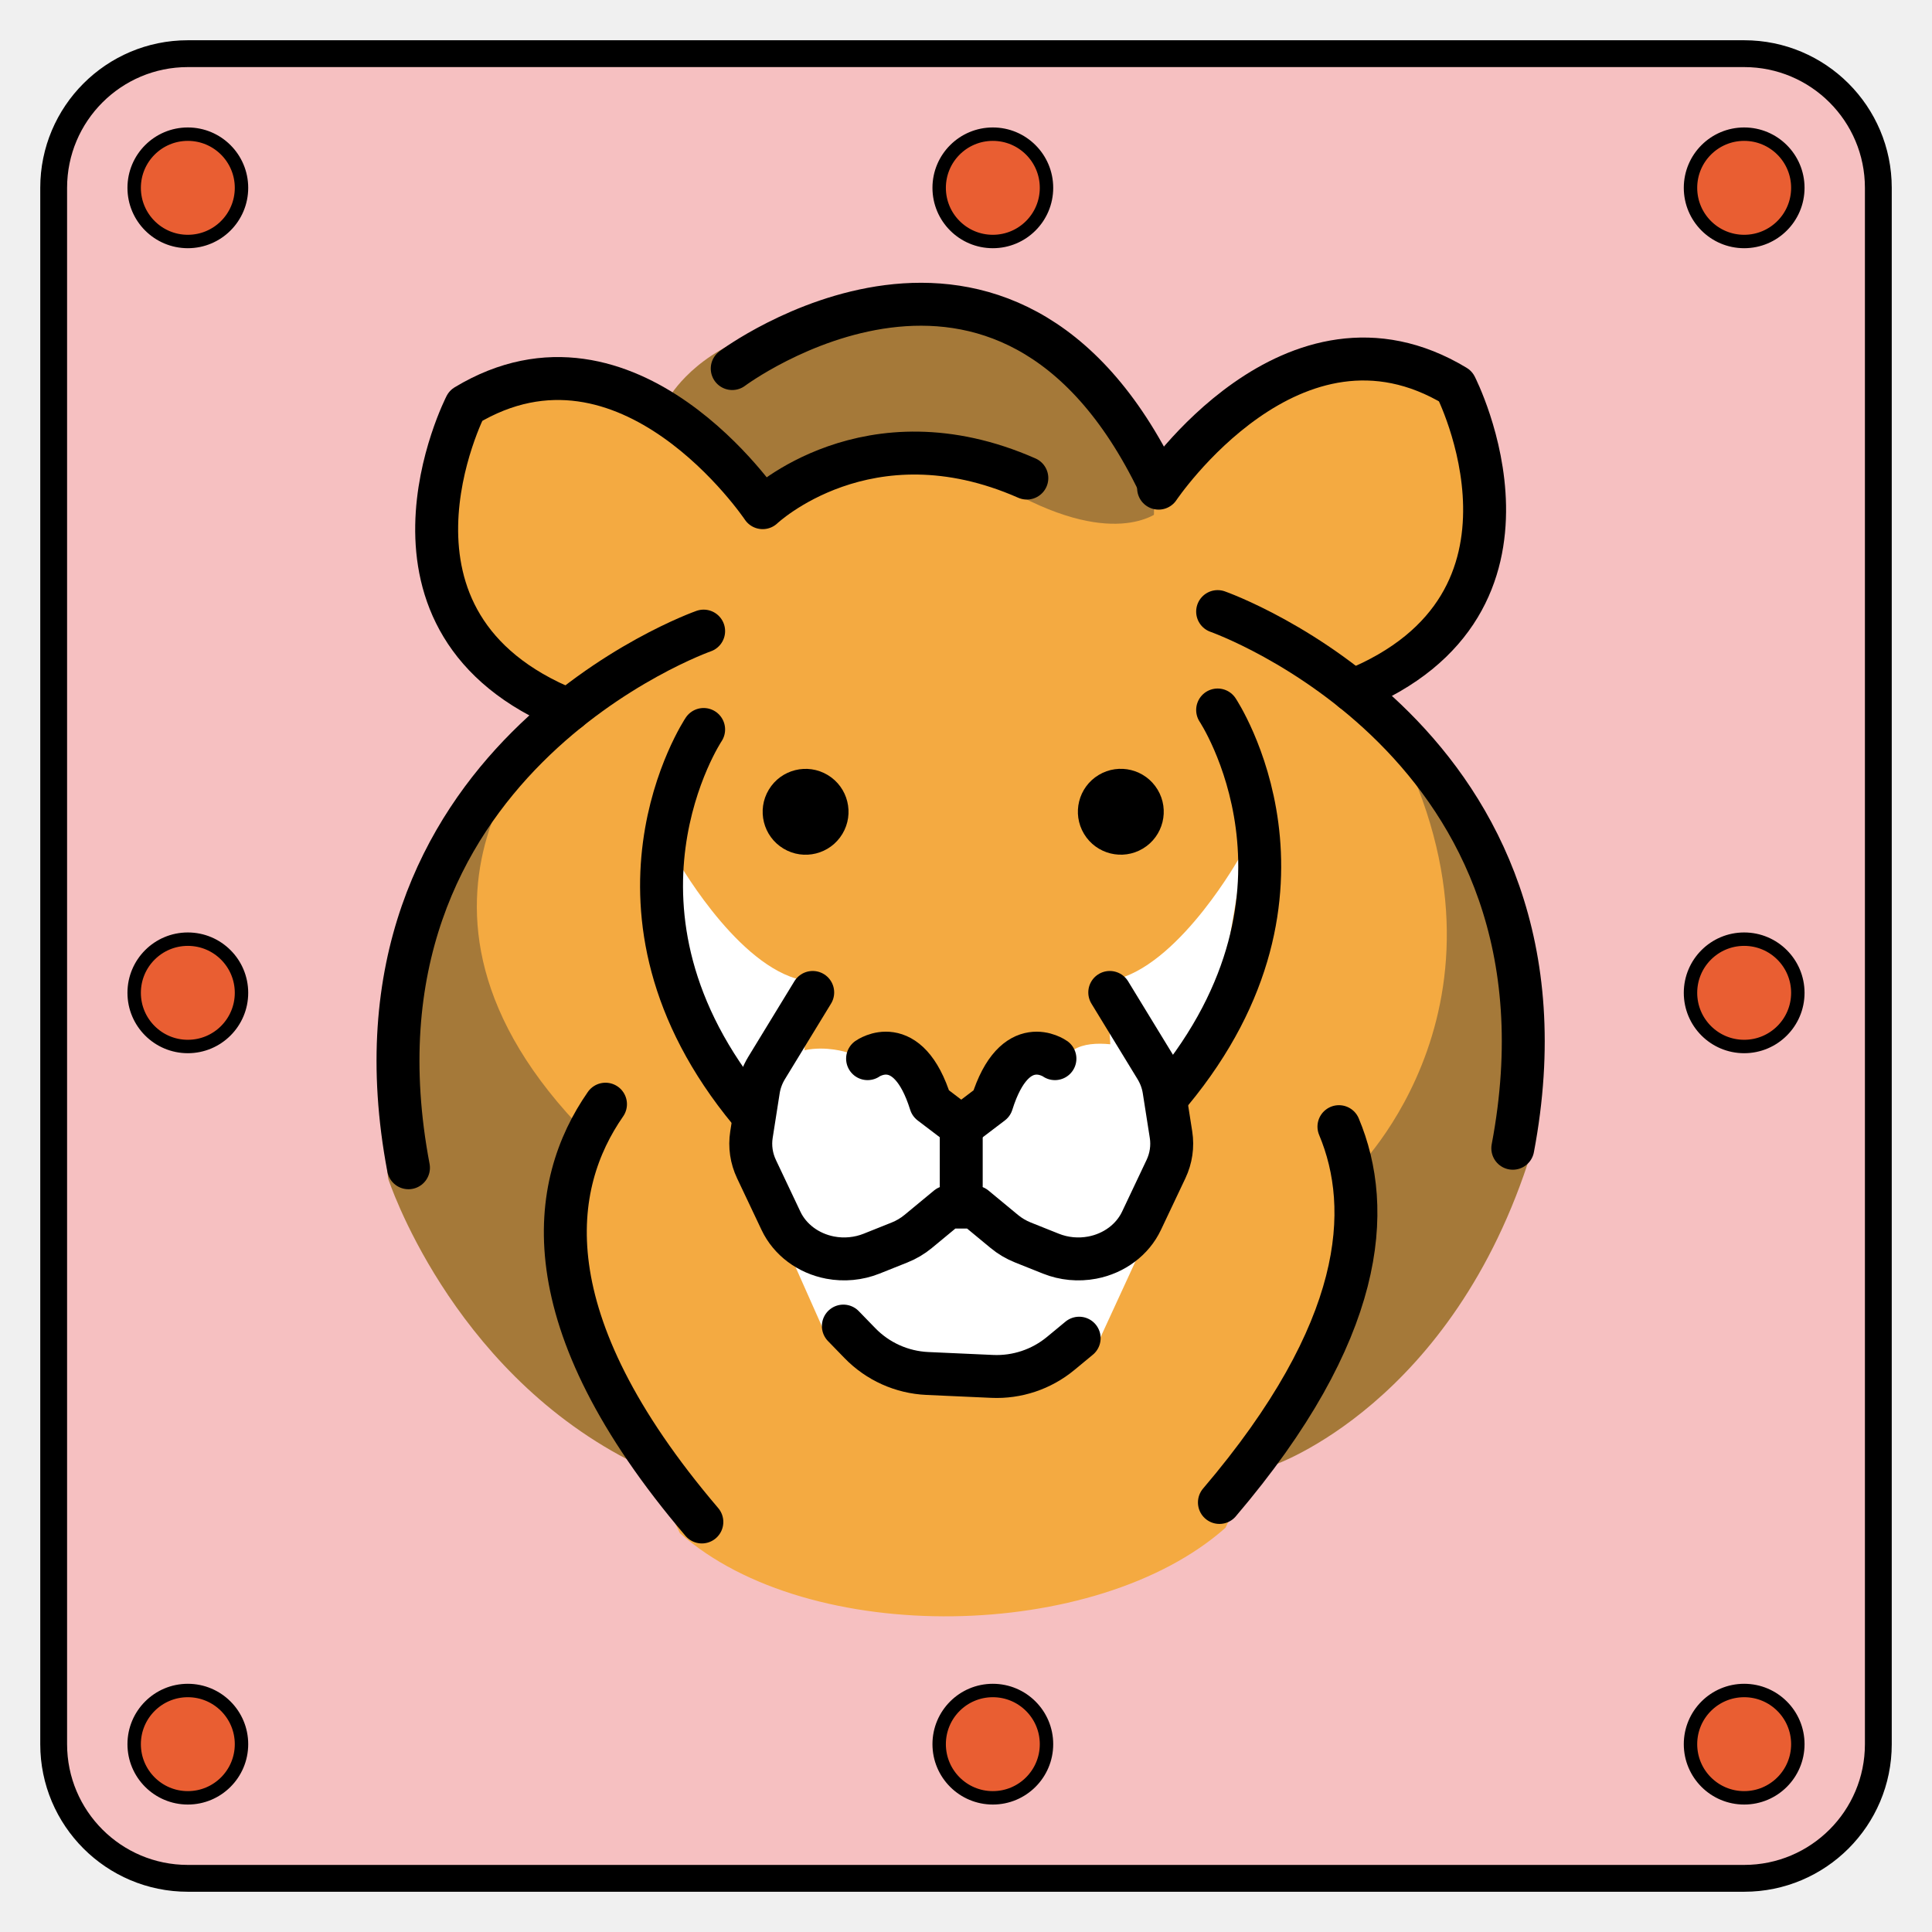
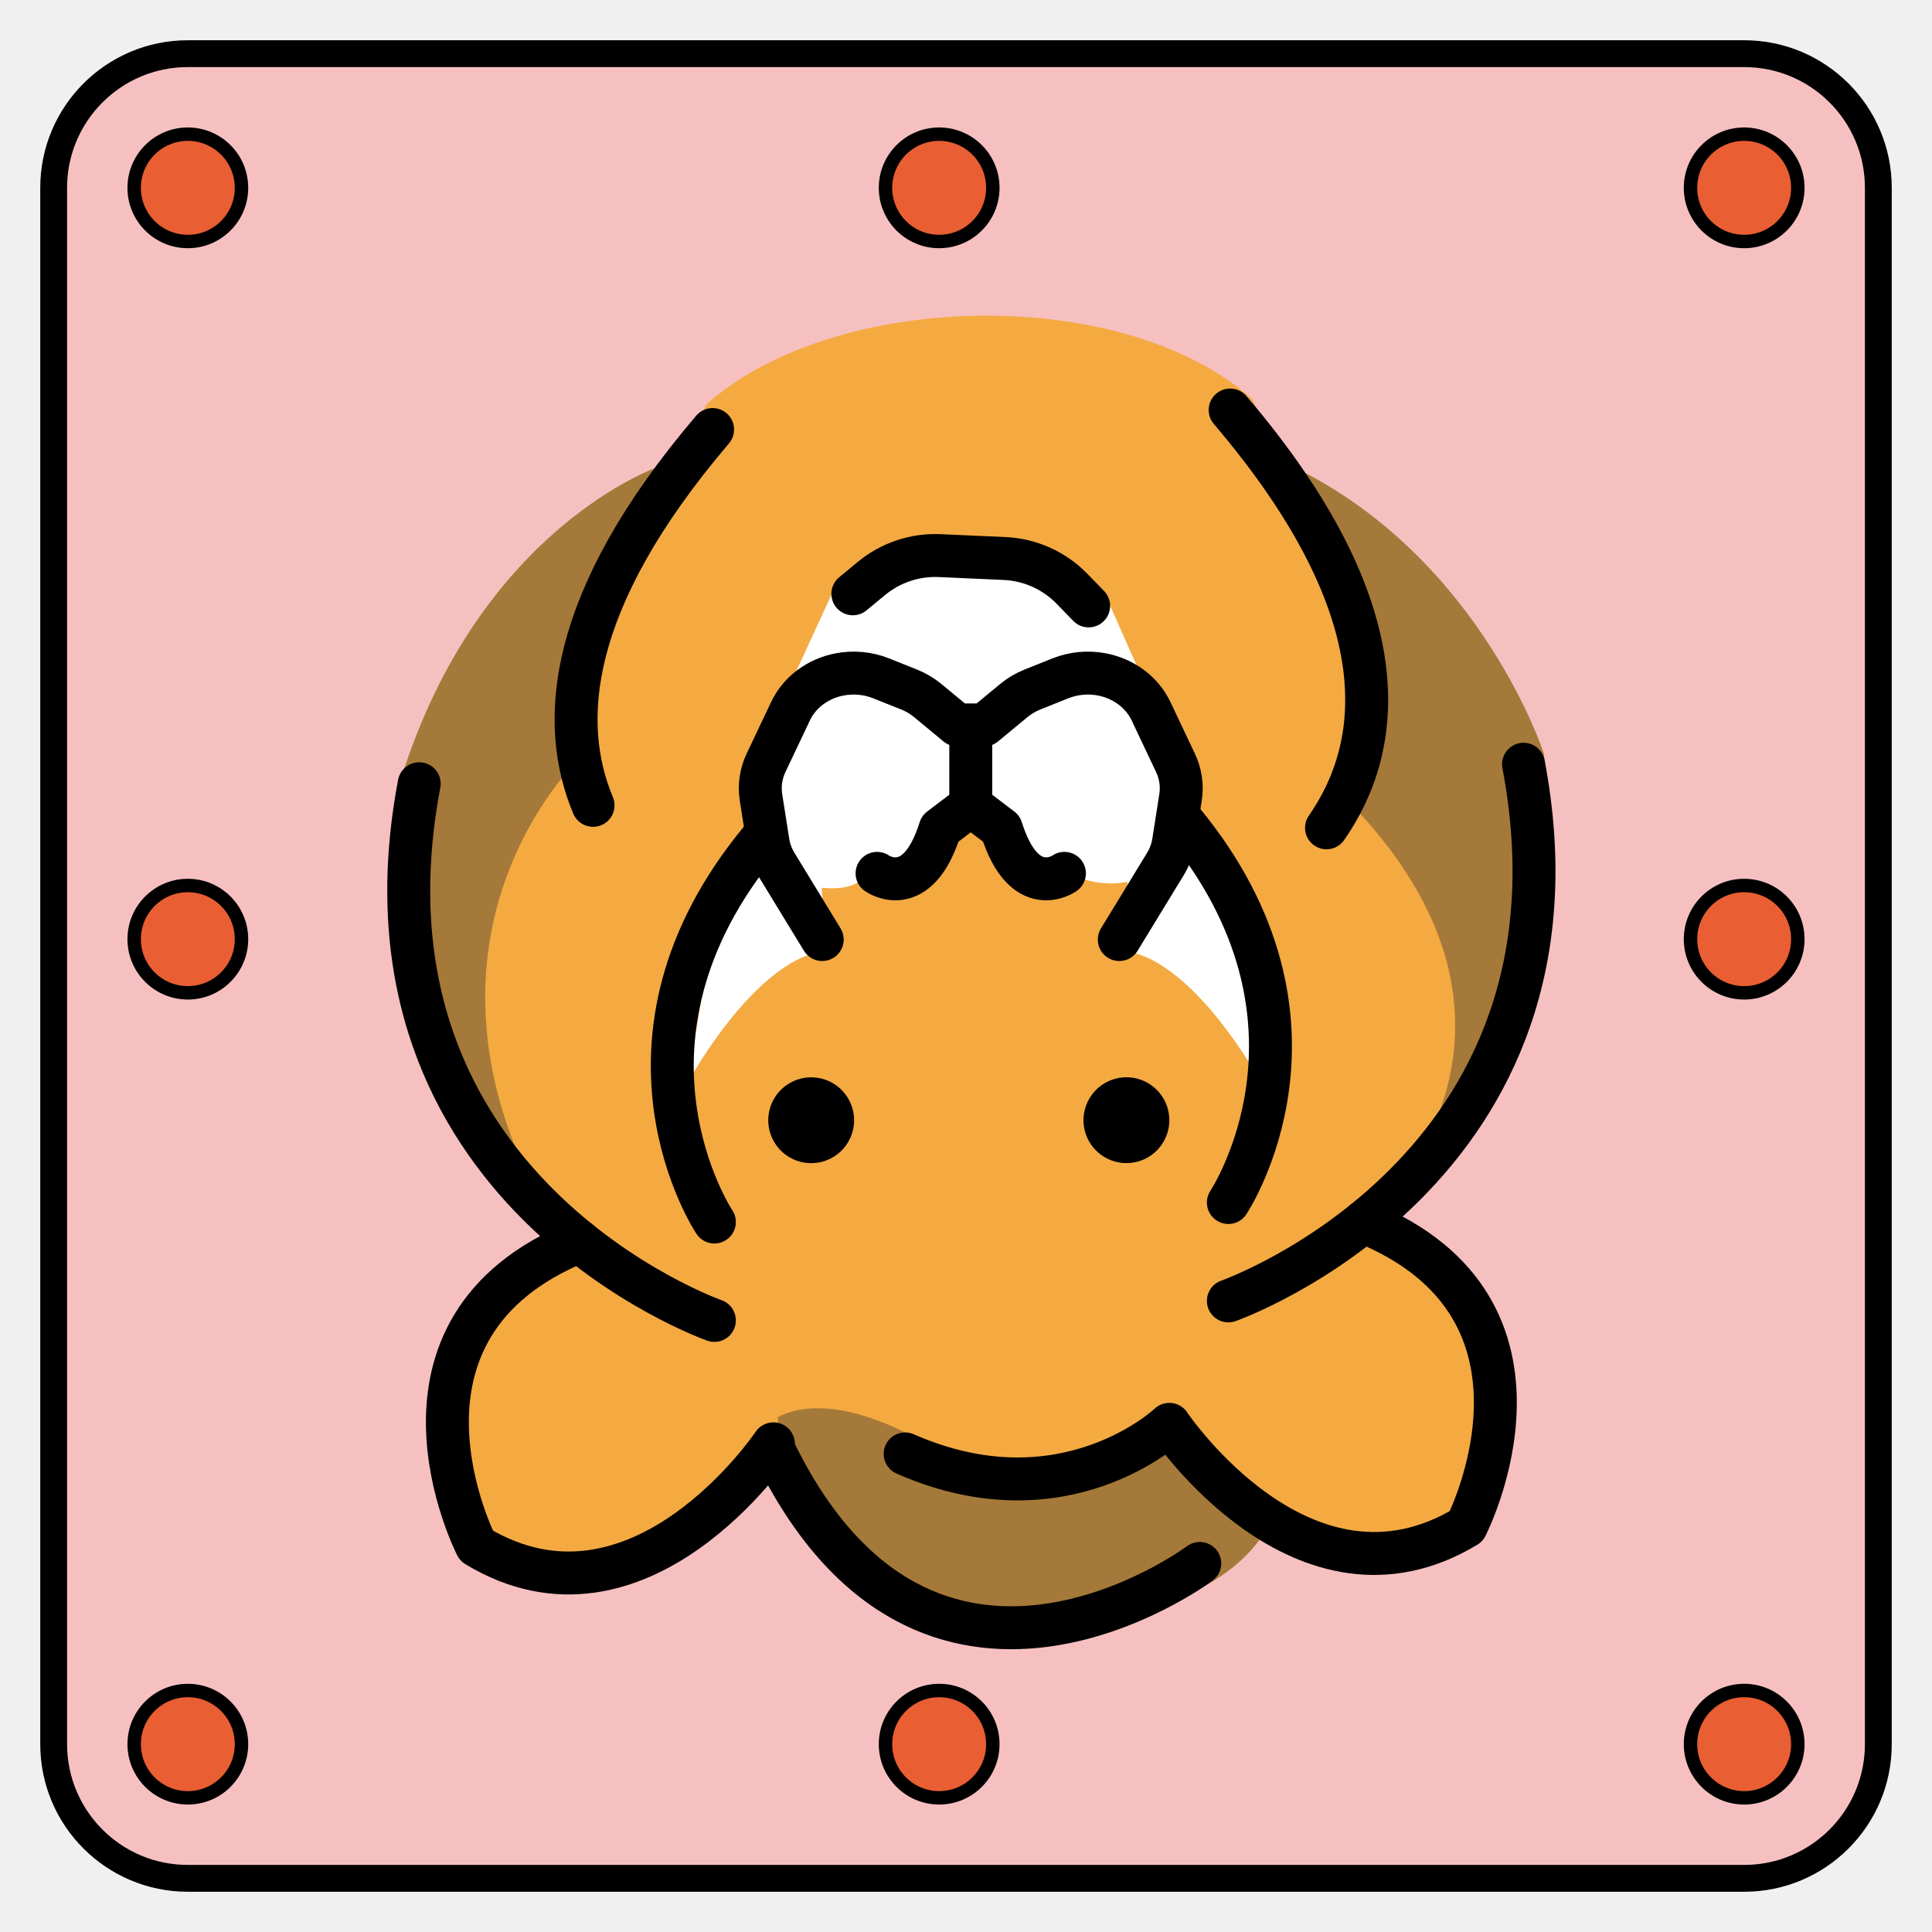
<svg xmlns="http://www.w3.org/2000/svg" id="emoji" viewBox="0 0 72 72">
-   <rect x="2" y="2" width="68" height="68" rx="5" ry="5" fill="#F6C0C1" stroke="black" stroke-width="1" />
-   <circle cx="7" cy="7" r="2" fill="#E95E32" stroke="black" stroke-width="0.5" />
-   <circle cx="65" cy="7" r="2" fill="#E95E32" stroke="black" stroke-width="0.5" />
-   <circle cx="65" cy="65" r="2" fill="#E95E32" stroke="black" stroke-width="0.5" />
-   <circle cx="7" cy="65" r="2" fill="#E95E32" stroke="black" stroke-width="0.5" />
-   <circle cx="37" cy="7" r="2" fill="#E95E32" stroke="black" stroke-width="0.5" />
-   <circle cx="37" cy="65" r="2" fill="#E95E32" stroke="black" stroke-width="0.5" />
-   <circle cx="7" cy="37" r="2" fill="#E95E32" stroke="black" stroke-width="0.5" />
-   <circle cx="65" cy="37" r="2" fill="#E95E32" stroke="black" stroke-width="0.5" />
-   <g id="original" transform="translate(7, 5) scale(0.8)">
-     <g id="color">
-       <path fill="#A57939" stroke="none" d="M18.921,25.502c-0.75,0.25-8.5,9.333-9.25,15.083s-0.333,8.083-0.333,8.083 s2.833,8.75,11.167,13.083c0,0,13.083,13.167,30.083,0.25c0,0,8.333-2.833,12-14.583l-0.333-9.667l-2.417-6.167 c0,0-4.5-4.333-4.667-4.75c-0.167-0.417-5.417-4-5.417-4l-1.917-0.583L23.921,22.669L18.921,25.502z" />
-       <path fill="#F4AA41" stroke="none" d="M60.088,21.21l0.25-5.75l-1.125-3.875l-5.625-0.75l-5.25,2.5l-3.125,2.625l-3.25-5.375l-5.875-2.75 l-10.125,2l-1.125,0.25c0,0-2.375,1.75-2.25,2.5c0,0-6.75-3-9.625-0.375c0,0-3.75,6.875,0.375,11.375l4,3.5 c0,0-9.5,8.625,1.25,19.5c0,0-2.62,5.621,1.113,11.917l3.221,6.666c6,5.333,19.417,5.083,25.417-0.25l2.325-4.813 c0.915-1.083,4.665-5.941,3.675-11.77c0,0,8.5-8.125,1.625-20.75l-1.625-1.5l3-1.625L60.088,21.21z" />
-       <path fill="#A57939" stroke="none" d="M22.338,12.398c0,0,1-1.938,3.875-3s5.812-1.688,5.812-1.688s6.438,0.938,6.938,1 s6,6.312,6,6.312l0.438,2.438c0,0-1.812,1.875-6.562-0.562s-5.812-2.375-6-2.25c-0.188,0.125-5.625,2.312-5.625,2.312 l-2.062-1.688L22.338,12.398z" />
-       <path fill="#FFFFFF" stroke="none" d="M47.671,42.336c0.083-0.208,1.5-8.667,1.5-8.667h-0.167c0,0-2.667,4.792-5.625,5.667l-0.5,1.542 l0.094,1.518c-0.626-0.062-1.26-0.024-1.698,0.253c-1.188,0.75-2.375,0.5-2.375,0.5l-1.812,1.688l-0.562,0.875 l-1.688-0.562c0,0-0.688-2-0.875-2.062c-0.188-0.062-2.062-0.75-2.062-0.75l-1.188,0.438 c0,0-0.957-0.322-1.986-0.102l0.111-1.794l-0.5-1.542c-2.958-0.875-5.625-5.667-5.625-5.667H22.546 c0,0,1.417,8.458,1.5,8.667c0.064,0.161,1.709,1.803,2.461,2.549c-0.715,2.222,0.205,4.639,0.205,4.639l2.25,2.812 l5.25-0.75l1.938-1.562l1.812,0.938l3.938,1.5l2.5-1.312c0,0,1.688-4.5,1.75-4.688 c0.033-0.098-0.259-1.067-0.545-1.969C46.425,43.673,47.617,42.472,47.671,42.336z" />
-       <path fill="#f4aa41" stroke="none" d="M27.046,18.085c0,0,0.458,2.875-2.292,5.708c0,0-4.333,0.917-4.542,1.042 c-0.208,0.125-2.333,1.333-2.667,1.5c-0.333,0.167-1.708-0.292-2.042-0.542s-3.458-5.5-3.458-5.5l0.167-3.625 l1.042-4.375l4.667-0.583l4,1.042l3.833,3.042L27.046,18.085z" />
-       <path fill="#f4aa41" stroke="none" d="M45.033,17.252c0,0-0.458,2.875,2.292,5.708c0,0,4.333,0.917,4.542,1.042 c0.208,0.125,2.333,1.333,2.667,1.5s1.708-0.292,2.042-0.542c0.333-0.25,3.458-5.5,3.458-5.5l-0.167-3.625 l-1.042-4.375l-4.667-0.583l-4,1.042l-3.833,3.042L45.033,17.252z" />
-       <path fill="#FFFFFF" stroke="none" d="M27.671,51.336l2,4.5l2.583,1.583l5.75,0.417l4.417-1.583l2.417-5.25l-2.938,1.458l-4.396-1.458 l-1.5-1.333l-3.083,1.667c0,0,0,1.333-1.75,0.917C29.421,51.836,27.671,51.336,27.671,51.336z" />
-     </g>
-     <g id="hair" />
-     <g id="skin" />
-     <g id="skin-shadow" />
-     <g id="line">
-       <ellipse cx="28.778" cy="31.566" rx="2" ry="2" transform="matrix(0.5156 -0.8568 0.8568 0.5156 -13.1061 39.9485)" fill="#000000" stroke="none" />
-       <ellipse cx="43.463" cy="31.566" rx="2" ry="2" transform="matrix(0.8568 -0.5156 0.5156 0.8568 -10.0526 26.9285)" fill="#000000" stroke="none" />
-       <path fill="none" stroke="#000000" stroke-linecap="round" stroke-linejoin="round" stroke-miterlimit="10" stroke-width="2" d="M40.393,43.066c0,0-1.871-1.333-2.939,2.083l-1.425,1.083l-1.425-1.083c-1.069-3.417-2.939-2.083-2.939-2.083" />
-       <path fill="none" stroke="#000000" stroke-linecap="round" stroke-linejoin="round" stroke-miterlimit="10" stroke-width="2" d="M42.947,39.982l2.148,3.519c0.194,0.318,0.323,0.666,0.379,1.027l0.326,2.078c0.086,0.545,0.004,1.102-0.235,1.607 l-1.14,2.407c-0.417,0.88-1.272,1.52-2.292,1.714l0,0c-0.647,0.123-1.321,0.06-1.927-0.183l-1.302-0.52 c-0.317-0.127-0.611-0.3-0.868-0.513l-1.375-1.137h-1.266l-1.375,1.137c-0.258,0.213-0.55,0.386-0.868,0.513 l-1.302,0.52c-0.607,0.242-1.28,0.306-1.927,0.183h0c-1.021-0.195-1.876-0.834-2.292-1.714l-1.14-2.407 c-0.239-0.505-0.321-1.061-0.235-1.607l0.326-2.078c0.057-0.361,0.185-0.709,0.379-1.027l2.148-3.519" />
-       <line x1="36.028" x2="36.028" y1="46.232" y2="48.982" fill="none" stroke="#000000" stroke-linecap="round" stroke-linejoin="round" stroke-miterlimit="10" stroke-width="2" />
-       <path fill="none" stroke="#000000" stroke-linecap="round" stroke-linejoin="round" stroke-miterlimit="10" stroke-width="2" d="M30.537,55.524l0.771,0.794c0.83,0.855,1.954,1.361,3.145,1.414l3.017,0.136 c1.158,0.052,2.293-0.328,3.187-1.066l0.864-0.714" />
-       <path fill="none" stroke="#000000" stroke-linecap="round" stroke-linejoin="round" stroke-miterlimit="10" stroke-width="2" d="M17.739,26.829c-9.998-4.04-4.794-14.18-4.794-14.18c7.583-4.583,13.833,4.75,13.833,4.75 s4.886-4.647,12.306-1.378" />
-       <path fill="none" stroke="#000000" stroke-linecap="round" stroke-linejoin="round" stroke-miterlimit="10" stroke-width="2" d="M24.028,23.149c0,0-17.333,6.083-13.75,25" />
-       <path fill="none" stroke="#000000" stroke-linecap="round" stroke-linejoin="round" stroke-miterlimit="10" stroke-width="2" d="M19.456,45.187c-2.601,3.74-3.585,9.99,4.489,19.462" />
-       <path fill="none" stroke="#000000" stroke-linecap="round" stroke-linejoin="round" stroke-miterlimit="10" stroke-width="2" d="M24.028,27.732c0,0-5.612,8.411,2.153,17.789" />
-       <path fill="none" stroke="#000000" stroke-linecap="round" stroke-linejoin="round" stroke-miterlimit="10" stroke-width="2" d="M25.36,10.919c0,0,12.705-9.5,19.862,5.333" />
-       <path fill="none" stroke="#000000" stroke-linecap="round" stroke-linejoin="round" stroke-miterlimit="10" stroke-width="2" d="M45.222,16.49c0,0,6.25-9.333,13.833-4.75c0,0,5.204,10.14-4.794,14.18" />
-       <path fill="none" stroke="#000000" stroke-linecap="round" stroke-linejoin="round" stroke-miterlimit="10" stroke-width="2" d="M47.972,22.24c0,0,17.333,6.083,13.75,25" />
-       <path fill="none" stroke="#000000" stroke-linecap="round" stroke-linejoin="round" stroke-miterlimit="10" stroke-width="2" d="M53.623,46.234c1.607,3.832,1.235,9.525-5.568,17.506" />
-       <path fill="none" stroke="#000000" stroke-linecap="round" stroke-linejoin="round" stroke-miterlimit="10" stroke-width="2" d="M47.972,26.824c0,0,5.612,8.411-2.153,17.789" />
+   <g transform="rotate(180, 36, 36)">
+     <rect x="2" y="2" width="68" height="68" rx="5" ry="5" fill="#F6C0C1" stroke="black" stroke-width="1" />
+     <circle cx="7" cy="7" r="2" fill="#E95E32" stroke="black" stroke-width="0.5" />
+     <circle cx="65" cy="7" r="2" fill="#E95E32" stroke="black" stroke-width="0.5" />
+     <circle cx="65" cy="65" r="2" fill="#E95E32" stroke="black" stroke-width="0.5" />
+     <circle cx="7" cy="65" r="2" fill="#E95E32" stroke="black" stroke-width="0.5" />
+     <circle cx="37" cy="7" r="2" fill="#E95E32" stroke="black" stroke-width="0.5" />
+     <circle cx="37" cy="65" r="2" fill="#E95E32" stroke="black" stroke-width="0.5" />
+     <circle cx="7" cy="37" r="2" fill="#E95E32" stroke="black" stroke-width="0.5" />
+     <circle cx="65" cy="37" r="2" fill="#E95E32" stroke="black" stroke-width="0.5" />
+     <g id="original" transform="translate(7, 5) scale(0.8)">
+       <g id="color">
+         <path fill="#A57939" stroke="none" d="M18.921,25.502c-0.75,0.25-8.5,9.333-9.25,15.083s-0.333,8.083-0.333,8.083 s2.833,8.75,11.167,13.083c0,0,13.083,13.167,30.083,0.25c0,0,8.333-2.833,12-14.583l-0.333-9.667l-2.417-6.167 c0,0-4.5-4.333-4.667-4.75c-0.167-0.417-5.417-4-5.417-4l-1.917-0.583L23.921,22.669L18.921,25.502z" />
+         <path fill="#F4AA41" stroke="none" d="M60.088,21.21l0.25-5.75l-1.125-3.875l-5.625-0.75l-5.25,2.5l-3.125,2.625l-3.25-5.375l-5.875-2.75 l-10.125,2l-1.125,0.25c0,0-2.375,1.75-2.25,2.5c0,0-6.75-3-9.625-0.375c0,0-3.75,6.875,0.375,11.375l4,3.5 c0,0-9.5,8.625,1.25,19.5c0,0-2.62,5.621,1.113,11.917l3.221,6.666c6,5.333,19.417,5.083,25.417-0.25l2.325-4.813 c0.915-1.083,4.665-5.941,3.675-11.77c0,0,8.5-8.125,1.625-20.75l-1.625-1.5l3-1.625L60.088,21.21z" />
+         <path fill="#A57939" stroke="none" d="M22.338,12.398c0,0,1-1.938,3.875-3s5.812-1.688,5.812-1.688s6.438,0.938,6.938,1 s6,6.312,6,6.312l0.438,2.438c0,0-1.812,1.875-6.562-0.562s-5.812-2.375-6-2.25c-0.188,0.125-5.625,2.312-5.625,2.312 l-2.062-1.688L22.338,12.398z" />
+         <path fill="#FFFFFF" stroke="none" d="M47.671,42.336c0.083-0.208,1.5-8.667,1.5-8.667h-0.167c0,0-2.667,4.792-5.625,5.667l-0.5,1.542 l0.094,1.518c-0.626-0.062-1.26-0.024-1.698,0.253c-1.188,0.75-2.375,0.5-2.375,0.5l-1.812,1.688l-0.562,0.875 l-1.688-0.562c0,0-0.688-2-0.875-2.062c-0.188-0.062-2.062-0.75-2.062-0.75l-1.188,0.438 c0,0-0.957-0.322-1.986-0.102l0.111-1.794l-0.5-1.542c-2.958-0.875-5.625-5.667-5.625-5.667H22.546 c0,0,1.417,8.458,1.5,8.667c0.064,0.161,1.709,1.803,2.461,2.549c-0.715,2.222,0.205,4.639,0.205,4.639l2.25,2.812 l5.25-0.75l1.938-1.562l1.812,0.938l3.938,1.5l2.5-1.312c0,0,1.688-4.5,1.75-4.688 c0.033-0.098-0.259-1.067-0.545-1.969C46.425,43.673,47.617,42.472,47.671,42.336z" />
+         <path fill="#f4aa41" stroke="none" d="M27.046,18.085c0,0,0.458,2.875-2.292,5.708c0,0-4.333,0.917-4.542,1.042 c-0.208,0.125-2.333,1.333-2.667,1.5c-0.333,0.167-1.708-0.292-2.042-0.542s-3.458-5.5-3.458-5.5l0.167-3.625 l1.042-4.375l4.667-0.583l4,1.042l3.833,3.042L27.046,18.085z" />
+         <path fill="#f4aa41" stroke="none" d="M45.033,17.252c0,0-0.458,2.875,2.292,5.708c0,0,4.333,0.917,4.542,1.042 c0.208,0.125,2.333,1.333,2.667,1.5s1.708-0.292,2.042-0.542c0.333-0.25,3.458-5.5,3.458-5.5l-0.167-3.625 l-1.042-4.375l-4.667-0.583l-4,1.042l-3.833,3.042L45.033,17.252z" />
+         <path fill="#FFFFFF" stroke="none" d="M27.671,51.336l2,4.5l2.583,1.583l5.75,0.417l4.417-1.583l2.417-5.25l-2.938,1.458l-4.396-1.458 l-1.5-1.333l-3.083,1.667c0,0,0,1.333-1.75,0.917C29.421,51.836,27.671,51.336,27.671,51.336z" />
+       </g>
+       <g id="hair" />
+       <g id="skin" />
+       <g id="skin-shadow" />
+       <g id="line">
+         <ellipse cx="28.778" cy="31.566" rx="2" ry="2" transform="matrix(0.5156 -0.8568 0.8568 0.5156 -13.1061 39.9485)" fill="#000000" stroke="none" />
+         <ellipse cx="43.463" cy="31.566" rx="2" ry="2" transform="matrix(0.8568 -0.5156 0.5156 0.8568 -10.0526 26.9285)" fill="#000000" stroke="none" />
+         <path fill="none" stroke="#000000" stroke-linecap="round" stroke-linejoin="round" stroke-miterlimit="10" stroke-width="2" d="M40.393,43.066c0,0-1.871-1.333-2.939,2.083l-1.425,1.083l-1.425-1.083c-1.069-3.417-2.939-2.083-2.939-2.083" />
+         <path fill="none" stroke="#000000" stroke-linecap="round" stroke-linejoin="round" stroke-miterlimit="10" stroke-width="2" d="M42.947,39.982l2.148,3.519c0.194,0.318,0.323,0.666,0.379,1.027l0.326,2.078c0.086,0.545,0.004,1.102-0.235,1.607 l-1.14,2.407c-0.417,0.88-1.272,1.52-2.292,1.714l0,0c-0.647,0.123-1.321,0.06-1.927-0.183l-1.302-0.52 c-0.317-0.127-0.611-0.3-0.868-0.513l-1.375-1.137h-1.266l-1.375,1.137c-0.258,0.213-0.55,0.386-0.868,0.513 l-1.302,0.52c-0.607,0.242-1.28,0.306-1.927,0.183h0c-1.021-0.195-1.876-0.834-2.292-1.714l-1.14-2.407 c-0.239-0.505-0.321-1.061-0.235-1.607l0.326-2.078c0.057-0.361,0.185-0.709,0.379-1.027l2.148-3.519" />
+         <line x1="36.028" x2="36.028" y1="46.232" y2="48.982" fill="none" stroke="#000000" stroke-linecap="round" stroke-linejoin="round" stroke-miterlimit="10" stroke-width="2" />
+         <path fill="none" stroke="#000000" stroke-linecap="round" stroke-linejoin="round" stroke-miterlimit="10" stroke-width="2" d="M30.537,55.524l0.771,0.794c0.83,0.855,1.954,1.361,3.145,1.414l3.017,0.136 c1.158,0.052,2.293-0.328,3.187-1.066l0.864-0.714" />
+         <path fill="none" stroke="#000000" stroke-linecap="round" stroke-linejoin="round" stroke-miterlimit="10" stroke-width="2" d="M17.739,26.829c-9.998-4.04-4.794-14.18-4.794-14.18c7.583-4.583,13.833,4.75,13.833,4.75 s4.886-4.647,12.306-1.378" />
+         <path fill="none" stroke="#000000" stroke-linecap="round" stroke-linejoin="round" stroke-miterlimit="10" stroke-width="2" d="M24.028,23.149c0,0-17.333,6.083-13.75,25" />
+         <path fill="none" stroke="#000000" stroke-linecap="round" stroke-linejoin="round" stroke-miterlimit="10" stroke-width="2" d="M19.456,45.187c-2.601,3.74-3.585,9.99,4.489,19.462" />
+         <path fill="none" stroke="#000000" stroke-linecap="round" stroke-linejoin="round" stroke-miterlimit="10" stroke-width="2" d="M24.028,27.732c0,0-5.612,8.411,2.153,17.789" />
+         <path fill="none" stroke="#000000" stroke-linecap="round" stroke-linejoin="round" stroke-miterlimit="10" stroke-width="2" d="M25.36,10.919c0,0,12.705-9.5,19.862,5.333" />
+         <path fill="none" stroke="#000000" stroke-linecap="round" stroke-linejoin="round" stroke-miterlimit="10" stroke-width="2" d="M45.222,16.49c0,0,6.25-9.333,13.833-4.75c0,0,5.204,10.14-4.794,14.18" />
+         <path fill="none" stroke="#000000" stroke-linecap="round" stroke-linejoin="round" stroke-miterlimit="10" stroke-width="2" d="M47.972,22.24c0,0,17.333,6.083,13.75,25" />
+         <path fill="none" stroke="#000000" stroke-linecap="round" stroke-linejoin="round" stroke-miterlimit="10" stroke-width="2" d="M53.623,46.234c1.607,3.832,1.235,9.525-5.568,17.506" />
+         <path fill="none" stroke="#000000" stroke-linecap="round" stroke-linejoin="round" stroke-miterlimit="10" stroke-width="2" d="M47.972,26.824c0,0,5.612,8.411-2.153,17.789" />
+       </g>
    </g>
  </g>
</svg>
